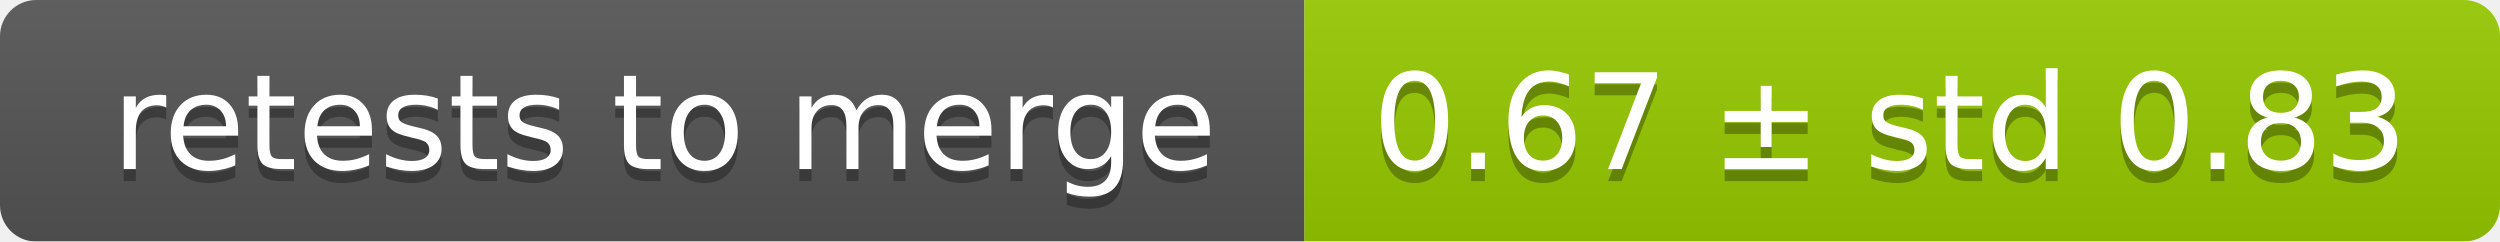
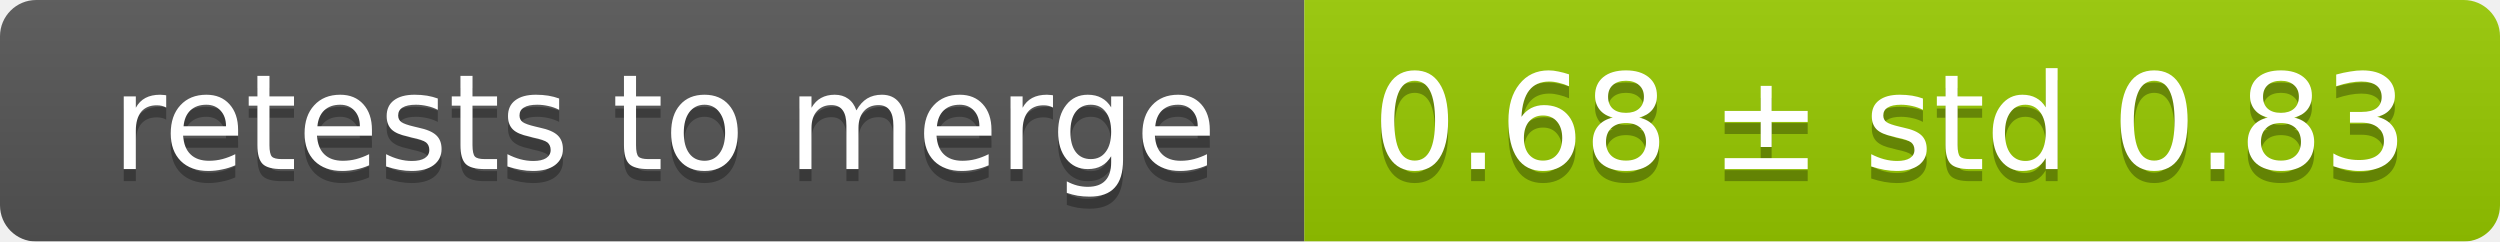
<svg xmlns="http://www.w3.org/2000/svg" width="207" height="20">
  <linearGradient id="smooth" x2="0" y2="100%">
    <stop offset="0" stop-color="#bbb" stop-opacity=".1" />
    <stop offset="1" stop-opacity=".1" />
  </linearGradient>
  <mask id="round">
    <rect width="207" height="20" rx="3" fill="#fff" />
  </mask>
  <g mask="url(#round)">
    <rect width="108" height="20" fill="#555" />
    <rect x="108" width="99" height="20" fill="#97ca00" />
    <rect width="207" height="20" fill="url(#smooth)" />
  </g>
  <g fill="#fff" text-anchor="middle" font-family="DejaVu Sans,Verdana,Geneva,sans-serif" font-size="11">
    <text x="55" y="15" fill="#010101" fill-opacity=".3">retests to merge</text>
    <text x="55" y="14">retests to merge</text>
-     <text x="156.5" y="15" fill="#010101" fill-opacity=".3">0.67 ± std 0.83</text>
-     <text x="156.5" y="14">0.67 ± std 0.83</text>
+     <text x="156.5" y="15" fill="#010101" fill-opacity=".3">0.68 ± std 0.83</text>
+     <text x="156.5" y="14">0.68 ± std 0.83</text>
  </g>
</svg>
